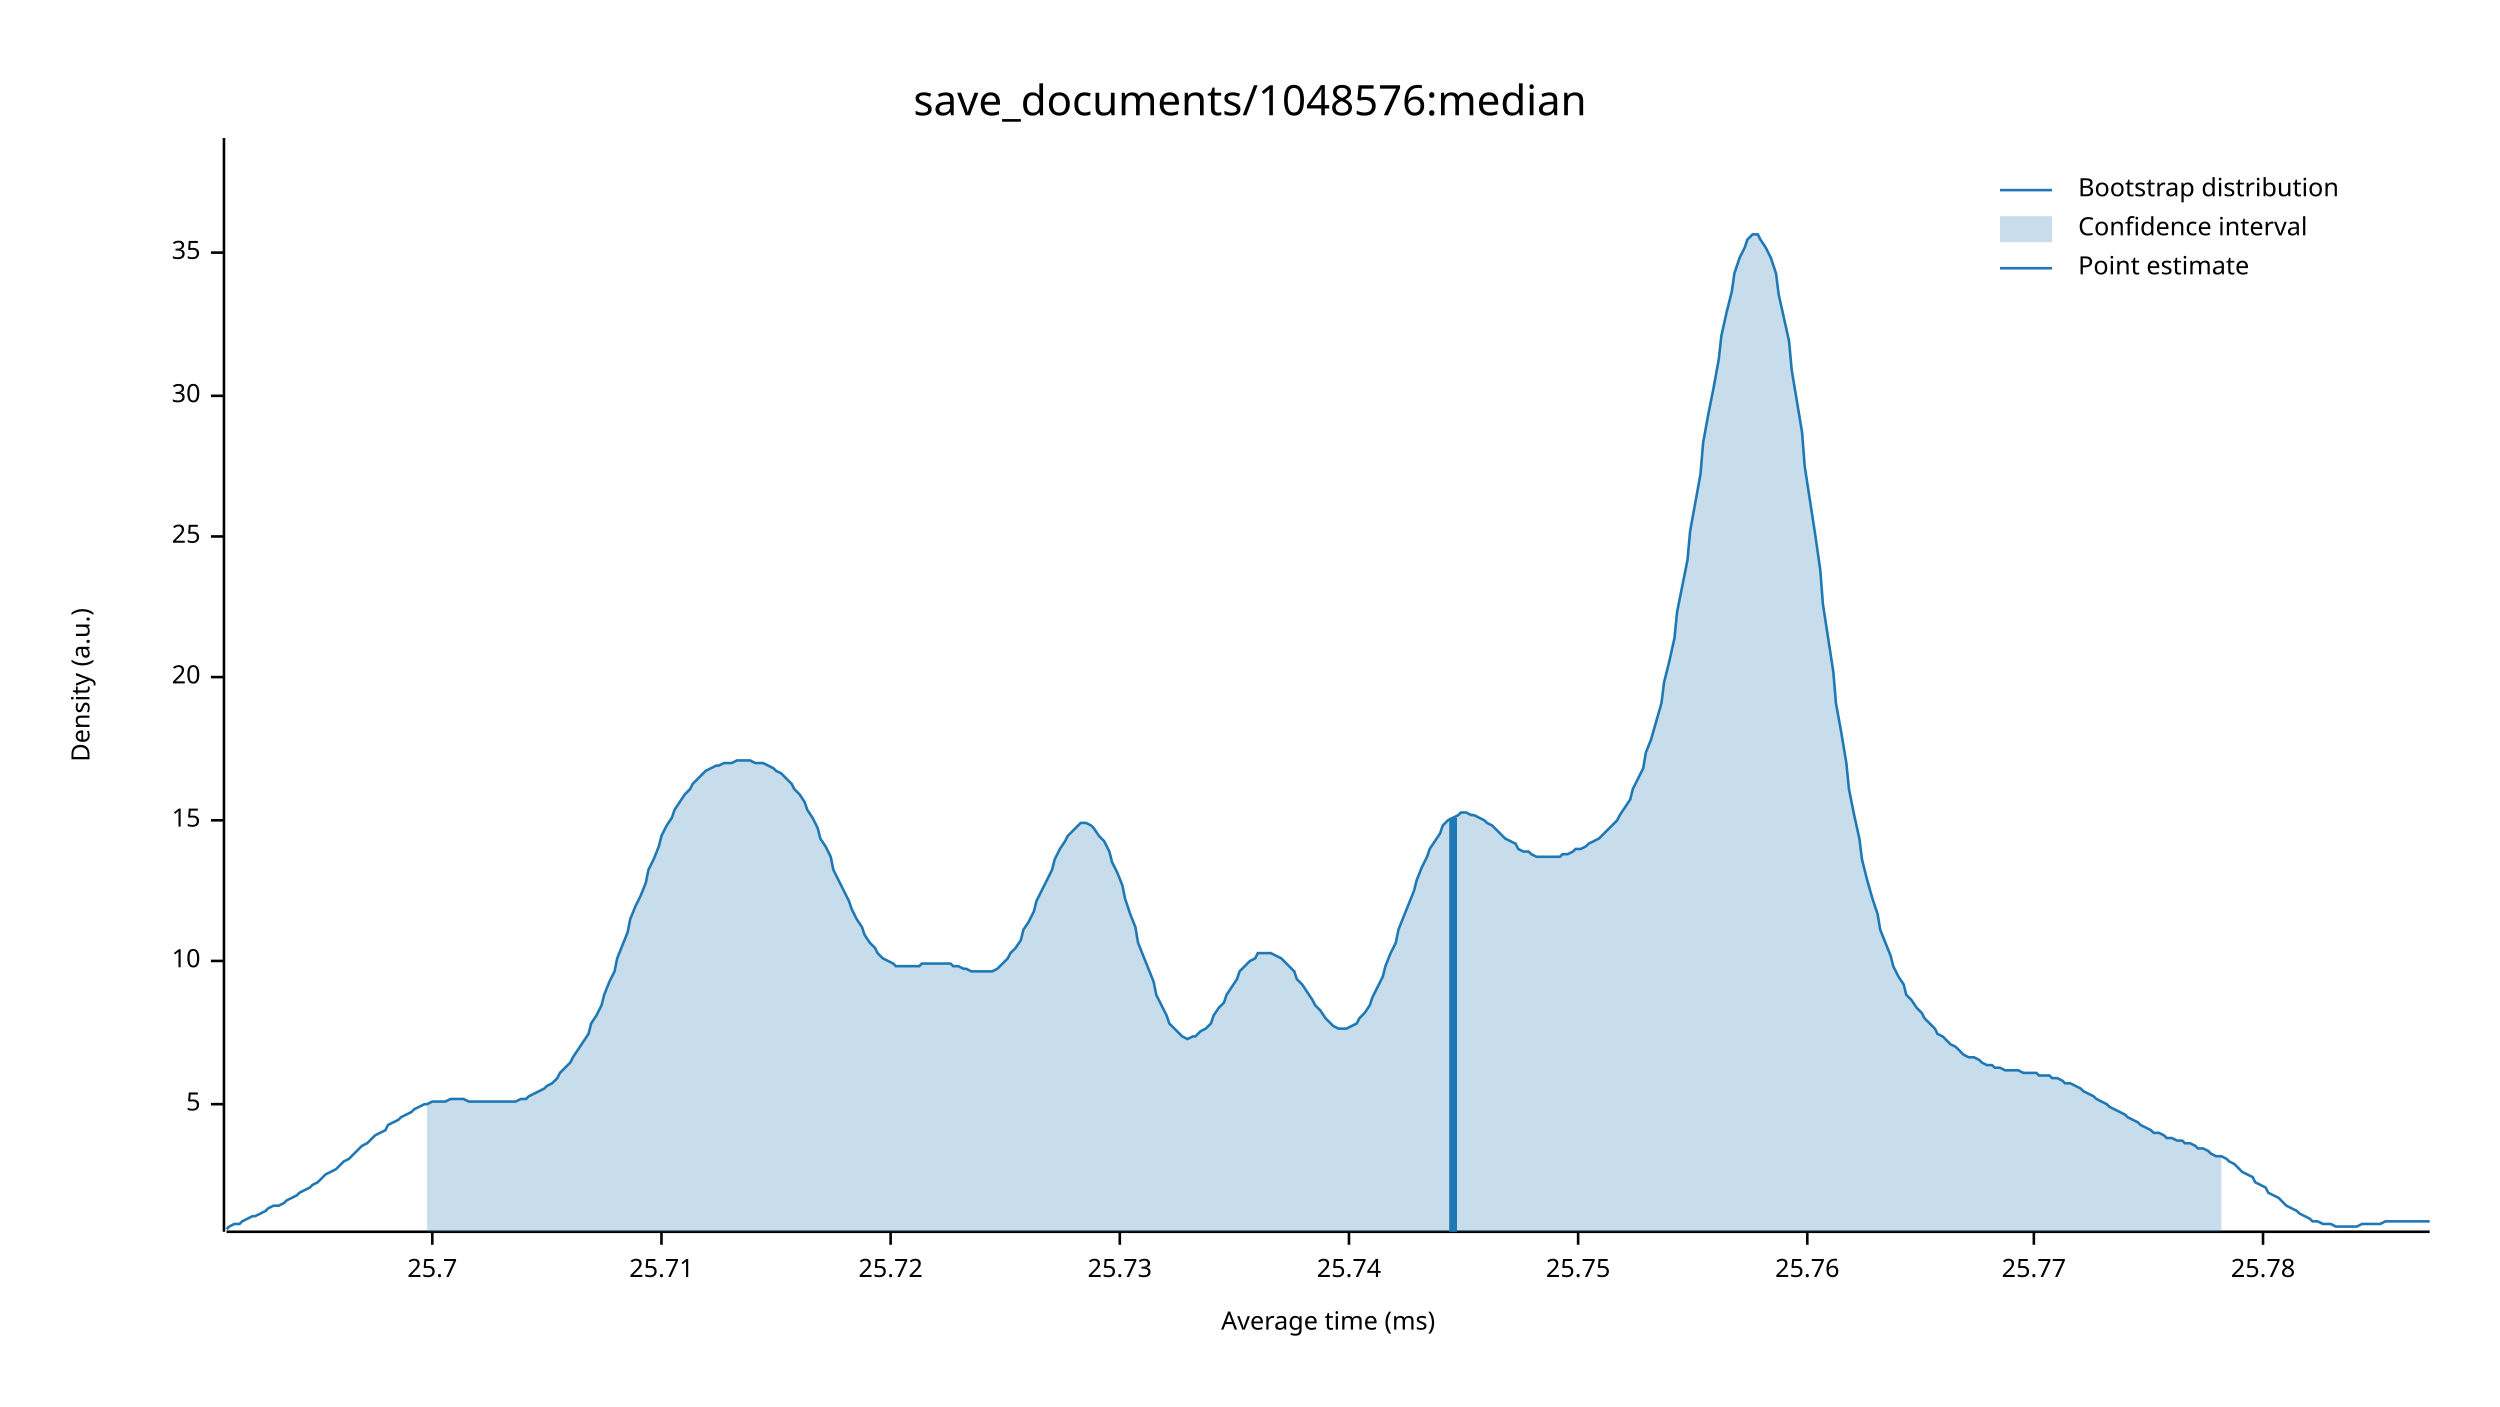
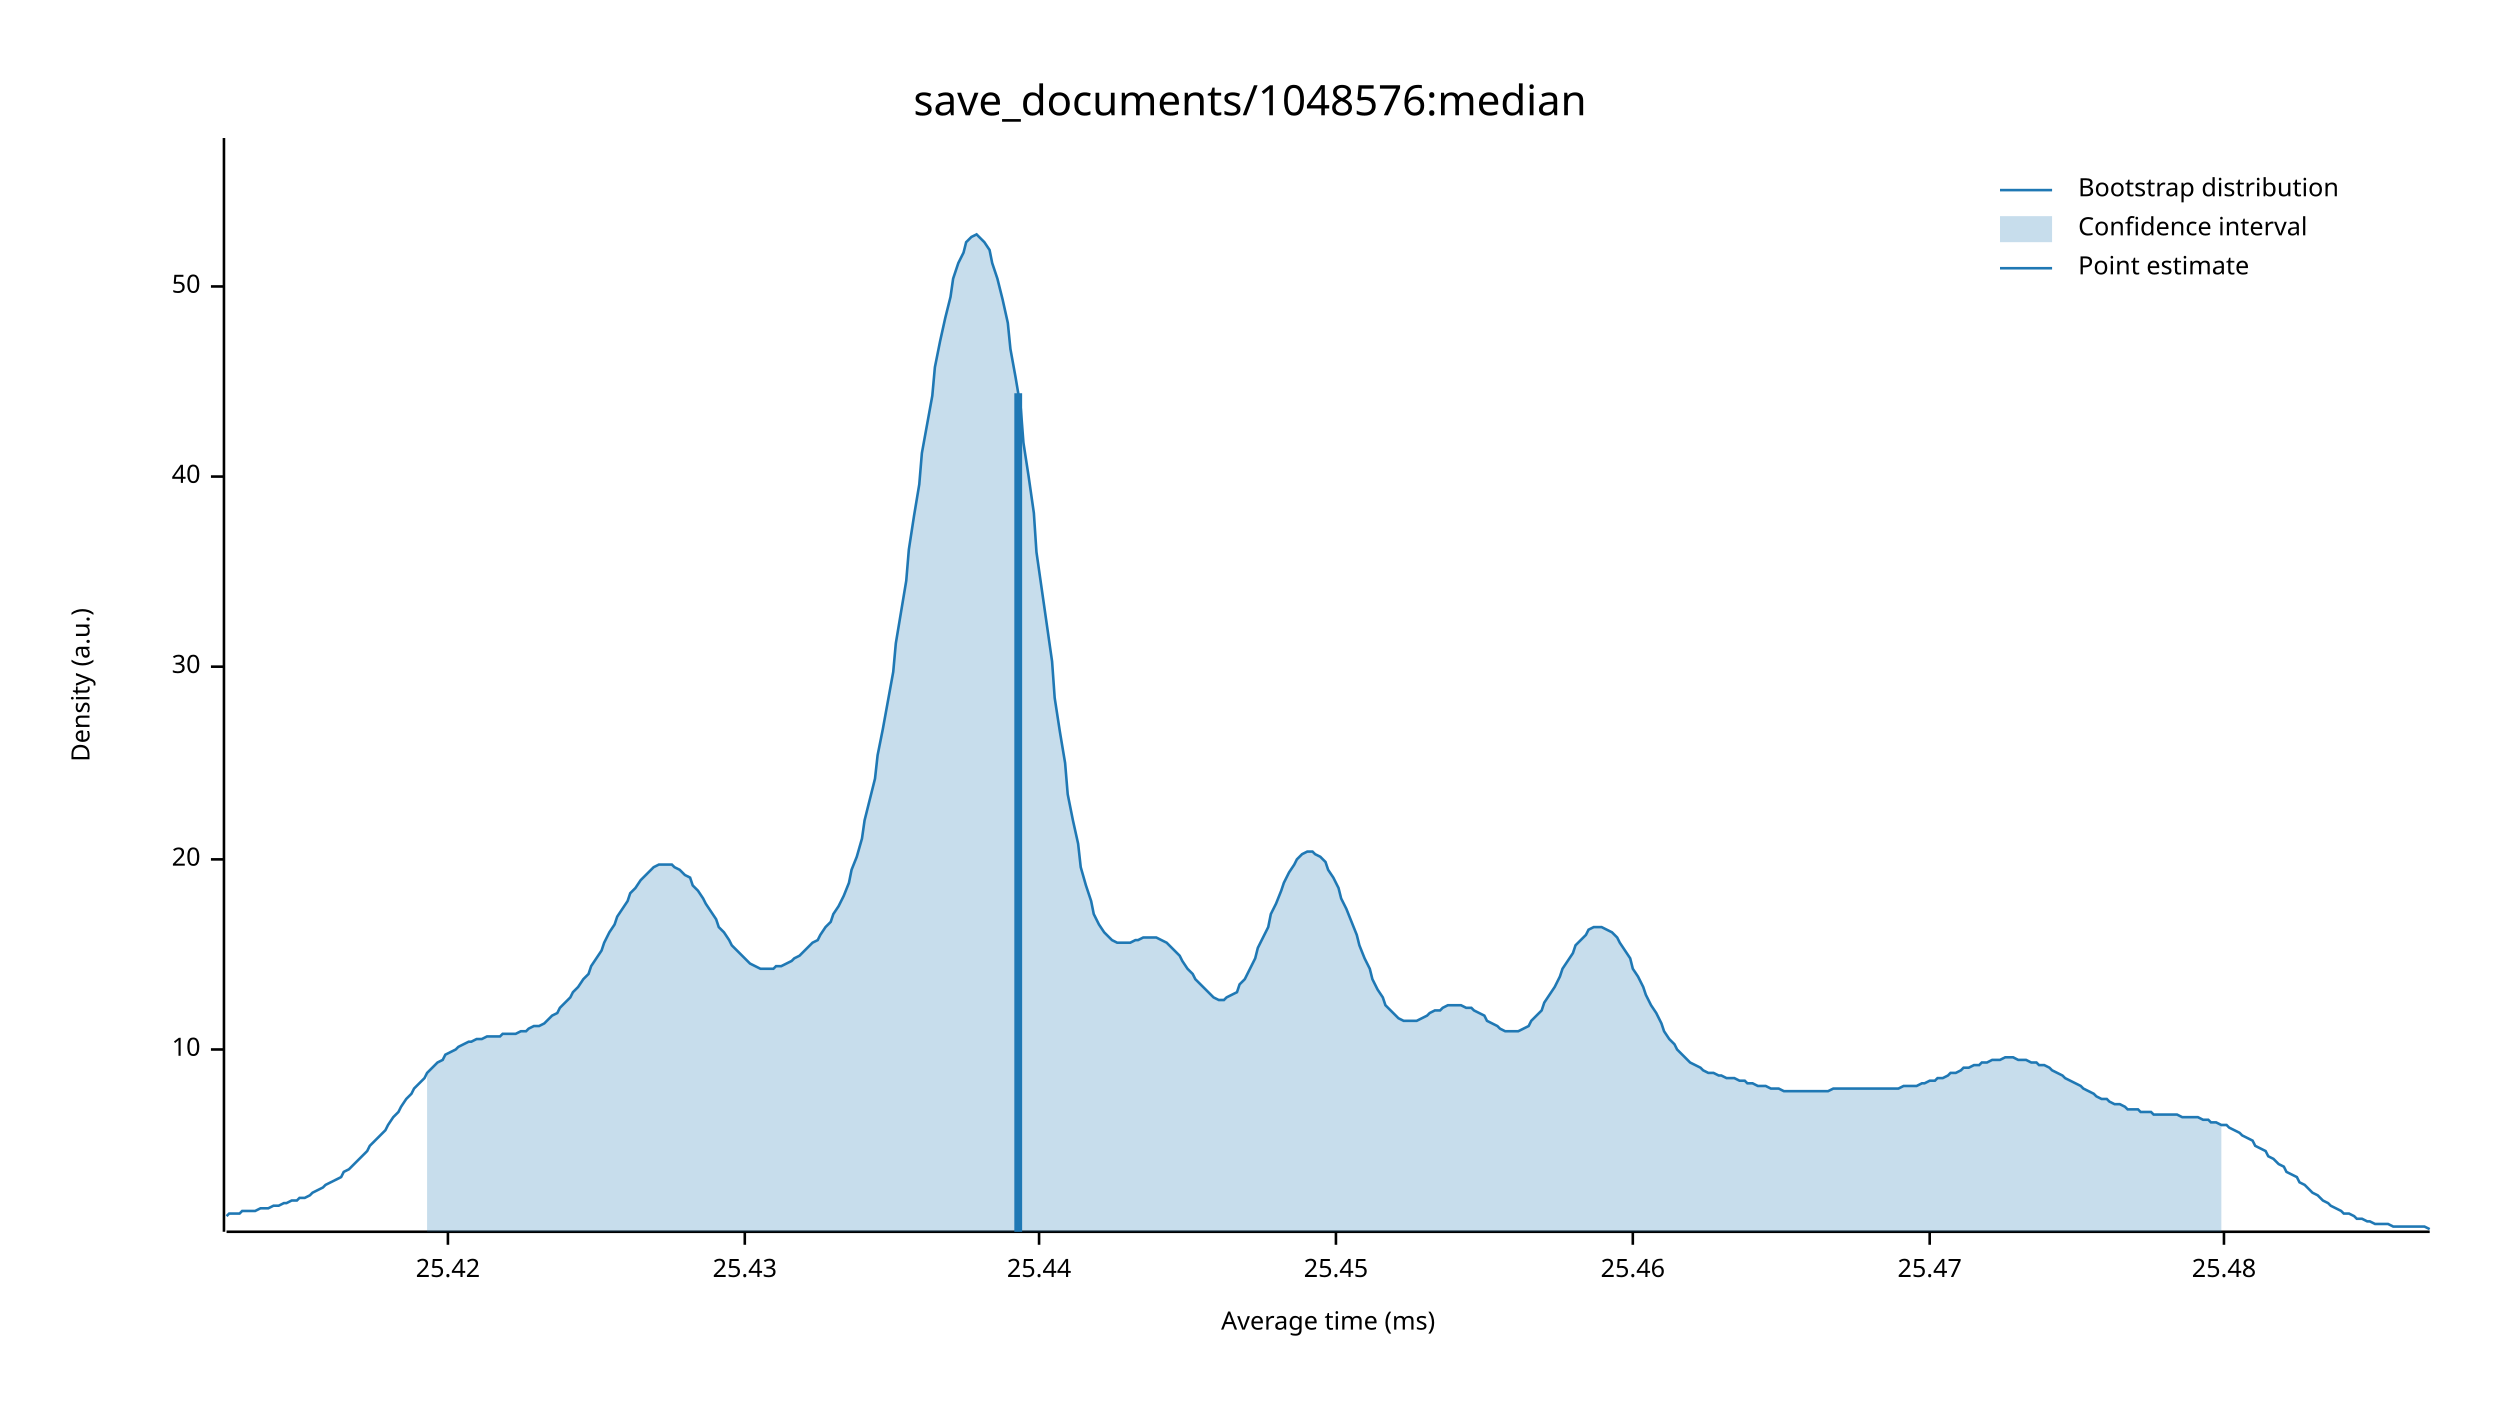
<svg xmlns="http://www.w3.org/2000/svg" width="960" height="540" viewBox="0 0 960 540">
  <text x="480" y="32" dy="0.76em" text-anchor="middle" font-family="sans-serif" font-size="16.129" opacity="1" fill="#000000">
save_documents/1048576:median
</text>
  <text x="27" y="263" dy="0.76em" text-anchor="middle" font-family="sans-serif" font-size="9.677" opacity="1" fill="#000000" transform="rotate(270, 27, 263)">
Density (a.u.)
</text>
  <text x="510" y="513" dy="-0.5ex" text-anchor="middle" font-family="sans-serif" font-size="9.677" opacity="1" fill="#000000">
Average time (ms)
</text>
  <polyline fill="none" opacity="1" stroke="#000000" stroke-width="1" points="86,53 86,473 " />
-   <text x="77" y="424" dy="0.5ex" text-anchor="end" font-family="sans-serif" font-size="9.677" opacity="1" fill="#000000">
- 5
- </text>
-   <polyline fill="none" opacity="1" stroke="#000000" stroke-width="1" points="81,424 86,424 " />
-   <text x="77" y="369" dy="0.5ex" text-anchor="end" font-family="sans-serif" font-size="9.677" opacity="1" fill="#000000">
+   <text x="77" y="403" dy="0.5ex" text-anchor="end" font-family="sans-serif" font-size="9.677" opacity="1" fill="#000000">
10
</text>
-   <polyline fill="none" opacity="1" stroke="#000000" stroke-width="1" points="81,369 86,369 " />
-   <text x="77" y="315" dy="0.5ex" text-anchor="end" font-family="sans-serif" font-size="9.677" opacity="1" fill="#000000">
- 15
- </text>
-   <polyline fill="none" opacity="1" stroke="#000000" stroke-width="1" points="81,315 86,315 " />
-   <text x="77" y="260" dy="0.5ex" text-anchor="end" font-family="sans-serif" font-size="9.677" opacity="1" fill="#000000">
+   <polyline fill="none" opacity="1" stroke="#000000" stroke-width="1" points="81,403 86,403 " />
+   <text x="77" y="330" dy="0.5ex" text-anchor="end" font-family="sans-serif" font-size="9.677" opacity="1" fill="#000000">
20
</text>
-   <polyline fill="none" opacity="1" stroke="#000000" stroke-width="1" points="81,260 86,260 " />
-   <text x="77" y="206" dy="0.5ex" text-anchor="end" font-family="sans-serif" font-size="9.677" opacity="1" fill="#000000">
- 25
- </text>
-   <polyline fill="none" opacity="1" stroke="#000000" stroke-width="1" points="81,206 86,206 " />
-   <text x="77" y="152" dy="0.5ex" text-anchor="end" font-family="sans-serif" font-size="9.677" opacity="1" fill="#000000">
+   <polyline fill="none" opacity="1" stroke="#000000" stroke-width="1" points="81,330 86,330 " />
+   <text x="77" y="256" dy="0.5ex" text-anchor="end" font-family="sans-serif" font-size="9.677" opacity="1" fill="#000000">
30
</text>
-   <polyline fill="none" opacity="1" stroke="#000000" stroke-width="1" points="81,152 86,152 " />
-   <text x="77" y="97" dy="0.5ex" text-anchor="end" font-family="sans-serif" font-size="9.677" opacity="1" fill="#000000">
- 35
+   <polyline fill="none" opacity="1" stroke="#000000" stroke-width="1" points="81,256 86,256 " />
+   <text x="77" y="183" dy="0.5ex" text-anchor="end" font-family="sans-serif" font-size="9.677" opacity="1" fill="#000000">
+ 40
</text>
-   <polyline fill="none" opacity="1" stroke="#000000" stroke-width="1" points="81,97 86,97 " />
+   <polyline fill="none" opacity="1" stroke="#000000" stroke-width="1" points="81,183 86,183 " />
+   <text x="77" y="110" dy="0.5ex" text-anchor="end" font-family="sans-serif" font-size="9.677" opacity="1" fill="#000000">
+ 50
+ </text>
+   <polyline fill="none" opacity="1" stroke="#000000" stroke-width="1" points="81,110 86,110 " />
  <polyline fill="none" opacity="1" stroke="#000000" stroke-width="1" points="87,473 933,473 " />
-   <text x="166" y="483" dy="0.76em" text-anchor="middle" font-family="sans-serif" font-size="9.677" opacity="1" fill="#000000">
- 25.7
+   <text x="172" y="483" dy="0.76em" text-anchor="middle" font-family="sans-serif" font-size="9.677" opacity="1" fill="#000000">
+ 25.42
</text>
-   <polyline fill="none" opacity="1" stroke="#000000" stroke-width="1" points="166,473 166,478 " />
-   <text x="254" y="483" dy="0.76em" text-anchor="middle" font-family="sans-serif" font-size="9.677" opacity="1" fill="#000000">
- 25.71
+   <polyline fill="none" opacity="1" stroke="#000000" stroke-width="1" points="172,473 172,478 " />
+   <text x="286" y="483" dy="0.76em" text-anchor="middle" font-family="sans-serif" font-size="9.677" opacity="1" fill="#000000">
+ 25.43
</text>
-   <polyline fill="none" opacity="1" stroke="#000000" stroke-width="1" points="254,473 254,478 " />
-   <text x="342" y="483" dy="0.76em" text-anchor="middle" font-family="sans-serif" font-size="9.677" opacity="1" fill="#000000">
- 25.72
+   <polyline fill="none" opacity="1" stroke="#000000" stroke-width="1" points="286,473 286,478 " />
+   <text x="399" y="483" dy="0.76em" text-anchor="middle" font-family="sans-serif" font-size="9.677" opacity="1" fill="#000000">
+ 25.44
</text>
-   <polyline fill="none" opacity="1" stroke="#000000" stroke-width="1" points="342,473 342,478 " />
-   <text x="430" y="483" dy="0.76em" text-anchor="middle" font-family="sans-serif" font-size="9.677" opacity="1" fill="#000000">
- 25.73
+   <polyline fill="none" opacity="1" stroke="#000000" stroke-width="1" points="399,473 399,478 " />
+   <text x="513" y="483" dy="0.76em" text-anchor="middle" font-family="sans-serif" font-size="9.677" opacity="1" fill="#000000">
+ 25.45
</text>
-   <polyline fill="none" opacity="1" stroke="#000000" stroke-width="1" points="430,473 430,478 " />
-   <text x="518" y="483" dy="0.76em" text-anchor="middle" font-family="sans-serif" font-size="9.677" opacity="1" fill="#000000">
- 25.74
+   <polyline fill="none" opacity="1" stroke="#000000" stroke-width="1" points="513,473 513,478 " />
+   <text x="627" y="483" dy="0.76em" text-anchor="middle" font-family="sans-serif" font-size="9.677" opacity="1" fill="#000000">
+ 25.46
</text>
-   <polyline fill="none" opacity="1" stroke="#000000" stroke-width="1" points="518,473 518,478 " />
-   <text x="606" y="483" dy="0.76em" text-anchor="middle" font-family="sans-serif" font-size="9.677" opacity="1" fill="#000000">
- 25.75
+   <polyline fill="none" opacity="1" stroke="#000000" stroke-width="1" points="627,473 627,478 " />
+   <text x="741" y="483" dy="0.76em" text-anchor="middle" font-family="sans-serif" font-size="9.677" opacity="1" fill="#000000">
+ 25.47
</text>
-   <polyline fill="none" opacity="1" stroke="#000000" stroke-width="1" points="606,473 606,478 " />
-   <text x="694" y="483" dy="0.76em" text-anchor="middle" font-family="sans-serif" font-size="9.677" opacity="1" fill="#000000">
- 25.76
+   <polyline fill="none" opacity="1" stroke="#000000" stroke-width="1" points="741,473 741,478 " />
+   <text x="854" y="483" dy="0.76em" text-anchor="middle" font-family="sans-serif" font-size="9.677" opacity="1" fill="#000000">
+ 25.48
</text>
-   <polyline fill="none" opacity="1" stroke="#000000" stroke-width="1" points="694,473 694,478 " />
-   <text x="781" y="483" dy="0.76em" text-anchor="middle" font-family="sans-serif" font-size="9.677" opacity="1" fill="#000000">
- 25.77
- </text>
-   <polyline fill="none" opacity="1" stroke="#000000" stroke-width="1" points="781,473 781,478 " />
-   <text x="869" y="483" dy="0.76em" text-anchor="middle" font-family="sans-serif" font-size="9.677" opacity="1" fill="#000000">
- 25.78
- </text>
-   <polyline fill="none" opacity="1" stroke="#000000" stroke-width="1" points="869,473 869,478 " />
-   <polyline fill="none" opacity="1" stroke="#1F78B4" stroke-width="1" points="87,472 88,471 90,470 92,470 93,469 95,468 97,467 98,467 100,466 102,465 103,464 105,463 107,463 109,462 110,461 112,460 114,459 115,458 117,457 119,456 120,455 122,454 124,452 125,451 127,450 129,449 131,447 132,446 134,445 136,443 137,442 139,440 141,439 142,438 144,436 146,435 148,434 149,432 151,431 153,430 154,429 156,428 158,427 159,426 161,425 163,424 164,424 166,423 168,423 170,423 171,423 173,422 175,422 176,422 178,422 180,423 181,423 183,423 185,423 187,423 188,423 190,423 192,423 193,423 195,423 197,423 198,423 200,422 202,422 203,421 205,420 207,419 209,418 210,417 212,416 214,414 215,412 217,410 219,408 220,406 222,403 224,400 226,397 227,393 229,390 231,386 232,382 234,377 236,373 237,368 239,363 241,358 242,353 244,348 246,344 248,339 249,334 251,330 253,325 254,321 256,317 258,314 259,311 261,308 263,305 265,303 266,301 268,299 270,297 271,296 273,295 275,294 276,294 278,293 280,293 281,293 283,292 285,292 287,292 288,292 290,293 292,293 293,293 295,294 297,295 298,296 300,297 302,299 304,301 305,303 307,305 309,308 310,311 312,314 314,318 315,322 317,325 319,329 320,334 322,338 324,342 326,346 327,349 329,353 331,356 332,359 334,362 336,364 337,366 339,368 341,369 343,370 344,371 346,371 348,371 349,371 351,371 353,371 354,370 356,370 358,370 359,370 361,370 363,370 365,370 366,371 368,371 370,372 371,372 373,373 375,373 376,373 378,373 380,373 381,373 383,372 385,370 387,368 388,366 390,364 392,361 393,357 395,354 397,350 398,346 400,342 402,338 404,334 405,330 407,326 409,323 410,321 412,319 414,317 415,316 417,316 419,317 420,318 422,321 424,323 426,327 427,331 429,335 431,340 432,345 434,351 436,356 437,362 439,367 441,372 443,377 444,382 446,386 448,390 449,393 451,395 453,397 454,398 456,399 458,398 459,398 461,396 463,395 465,393 466,390 468,387 470,385 471,382 473,379 475,376 476,373 478,371 480,369 482,368 483,366 485,366 487,366 488,366 490,367 492,368 493,369 495,371 497,373 498,376 500,378 502,381 504,384 505,386 507,388 509,391 510,392 512,394 514,395 515,395 517,395 519,394 521,393 522,391 524,389 526,386 527,383 529,379 531,375 532,371 534,366 536,362 537,357 539,352 541,347 543,342 544,338 546,333 548,329 549,326 551,323 553,320 554,317 556,315 558,314 560,313 561,312 563,312 565,313 566,313 568,314 570,315 571,316 573,317 575,319 576,320 578,322 580,323 582,324 583,326 585,327 587,327 588,328 590,329 592,329 593,329 595,329 597,329 599,329 600,328 602,328 604,327 605,326 607,326 609,325 610,324 612,323 614,322 615,321 617,319 619,317 621,315 622,313 624,310 626,307 627,303 629,299 631,295 632,289 634,284 636,277 638,270 639,262 641,254 643,245 644,235 646,225 648,215 649,204 651,193 653,182 654,170 656,159 658,149 660,138 661,129 663,120 665,112 666,105 668,99 670,95 671,92 673,90 675,90 676,92 678,95 680,99 682,105 683,113 685,122 687,131 688,142 690,154 692,166 693,179 695,192 697,205 699,219 700,232 702,245 704,258 705,270 707,281 709,293 710,303 712,313 714,322 715,330 717,338 719,345 721,351 722,357 724,362 726,367 727,371 729,375 731,378 732,382 734,384 736,387 738,389 739,391 741,393 743,395 744,397 746,398 748,400 749,401 751,402 753,404 754,405 756,406 758,406 760,407 761,408 763,409 765,409 766,410 768,410 770,411 771,411 773,411 775,411 777,412 778,412 780,412 782,412 783,413 785,413 787,413 788,414 790,414 792,415 793,416 795,416 797,417 799,418 800,419 802,420 804,421 805,422 807,423 809,424 810,425 812,426 814,427 816,428 817,429 819,430 821,431 822,432 824,433 826,434 827,435 829,435 831,436 832,437 834,437 836,438 838,438 839,439 841,439 843,440 844,441 846,441 848,442 849,443 851,444 853,444 855,445 856,446 858,447 860,449 861,450 863,451 865,452 866,454 868,455 870,456 871,458 873,459 875,460 877,462 878,463 880,464 882,465 883,466 885,467 887,468 888,469 890,469 892,470 894,470 895,470 897,471 899,471 900,471 902,471 904,471 905,471 907,470 909,470 910,470 912,470 914,470 916,469 917,469 919,469 921,469 922,469 924,469 926,469 927,469 929,469 931,469 933,469 " />
-   <polygon opacity="0.25" fill="#1F78B4" points="164,424 166,423 168,423 170,423 171,423 173,422 175,422 176,422 178,422 180,423 181,423 183,423 185,423 187,423 188,423 190,423 192,423 193,423 195,423 197,423 198,423 200,422 202,422 203,421 205,420 207,419 209,418 210,417 212,416 214,414 215,412 217,410 219,408 220,406 222,403 224,400 226,397 227,393 229,390 231,386 232,382 234,377 236,373 237,368 239,363 241,358 242,353 244,348 246,344 248,339 249,334 251,330 253,325 254,321 256,317 258,314 259,311 261,308 263,305 265,303 266,301 268,299 270,297 271,296 273,295 275,294 276,294 278,293 280,293 281,293 283,292 285,292 287,292 288,292 290,293 292,293 293,293 295,294 297,295 298,296 300,297 302,299 304,301 305,303 307,305 309,308 310,311 312,314 314,318 315,322 317,325 319,329 320,334 322,338 324,342 326,346 327,349 329,353 331,356 332,359 334,362 336,364 337,366 339,368 341,369 343,370 344,371 346,371 348,371 349,371 351,371 353,371 354,370 356,370 358,370 359,370 361,370 363,370 365,370 366,371 368,371 370,372 371,372 373,373 375,373 376,373 378,373 380,373 381,373 383,372 385,370 387,368 388,366 390,364 392,361 393,357 395,354 397,350 398,346 400,342 402,338 404,334 405,330 407,326 409,323 410,321 412,319 414,317 415,316 417,316 419,317 420,318 422,321 424,323 426,327 427,331 429,335 431,340 432,345 434,351 436,356 437,362 439,367 441,372 443,377 444,382 446,386 448,390 449,393 451,395 453,397 454,398 456,399 458,398 459,398 461,396 463,395 465,393 466,390 468,387 470,385 471,382 473,379 475,376 476,373 478,371 480,369 482,368 483,366 485,366 487,366 488,366 490,367 492,368 493,369 495,371 497,373 498,376 500,378 502,381 504,384 505,386 507,388 509,391 510,392 512,394 514,395 515,395 517,395 519,394 521,393 522,391 524,389 526,386 527,383 529,379 531,375 532,371 534,366 536,362 537,357 539,352 541,347 543,342 544,338 546,333 548,329 549,326 551,323 553,320 554,317 556,315 558,314 560,313 561,312 563,312 565,313 566,313 568,314 570,315 571,316 573,317 575,319 576,320 578,322 580,323 582,324 583,326 585,327 587,327 588,328 590,329 592,329 593,329 595,329 597,329 599,329 600,328 602,328 604,327 605,326 607,326 609,325 610,324 612,323 614,322 615,321 617,319 619,317 621,315 622,313 624,310 626,307 627,303 629,299 631,295 632,289 634,284 636,277 638,270 639,262 641,254 643,245 644,235 646,225 648,215 649,204 651,193 653,182 654,170 656,159 658,149 660,138 661,129 663,120 665,112 666,105 668,99 670,95 671,92 673,90 675,90 676,92 678,95 680,99 682,105 683,113 685,122 687,131 688,142 690,154 692,166 693,179 695,192 697,205 699,219 700,232 702,245 704,258 705,270 707,281 709,293 710,303 712,313 714,322 715,330 717,338 719,345 721,351 722,357 724,362 726,367 727,371 729,375 731,378 732,382 734,384 736,387 738,389 739,391 741,393 743,395 744,397 746,398 748,400 749,401 751,402 753,404 754,405 756,406 758,406 760,407 761,408 763,409 765,409 766,410 768,410 770,411 771,411 773,411 775,411 777,412 778,412 780,412 782,412 783,413 785,413 787,413 788,414 790,414 792,415 793,416 795,416 797,417 799,418 800,419 802,420 804,421 805,422 807,423 809,424 810,425 812,426 814,427 816,428 817,429 819,430 821,431 822,432 824,433 826,434 827,435 829,435 831,436 832,437 834,437 836,438 838,438 839,439 841,439 843,440 844,441 846,441 848,442 849,443 851,444 853,444 853,473 164,473 " />
-   <polyline fill="none" opacity="1" stroke="#1F78B4" stroke-width="3" points="558,473 558,314 " />
+   <polyline fill="none" opacity="1" stroke="#000000" stroke-width="1" points="854,473 854,478 " />
+   <polyline fill="none" opacity="1" stroke="#1F78B4" stroke-width="1" points="87,467 88,466 90,466 92,466 93,465 95,465 97,465 98,465 100,464 102,464 103,464 105,463 107,463 109,462 110,462 112,461 114,461 115,460 117,460 119,459 120,458 122,457 124,456 125,455 127,454 129,453 131,452 132,450 134,449 136,447 137,446 139,444 141,442 142,440 144,438 146,436 148,434 149,432 151,429 153,427 154,425 156,422 158,420 159,418 161,416 163,414 164,412 166,410 168,408 170,407 171,405 173,404 175,403 176,402 178,401 180,400 181,400 183,399 185,399 187,398 188,398 190,398 192,398 193,397 195,397 197,397 198,397 200,396 202,396 203,395 205,394 207,394 209,393 210,392 212,390 214,389 215,387 217,385 219,383 220,381 222,379 224,376 226,374 227,371 229,368 231,365 232,362 234,358 236,355 237,352 239,349 241,346 242,343 244,341 246,338 248,336 249,335 251,333 253,332 254,332 256,332 258,332 259,333 261,334 263,336 265,337 266,340 268,342 270,345 271,347 273,350 275,353 276,356 278,358 280,361 281,363 283,365 285,367 287,369 288,370 290,371 292,372 293,372 295,372 297,372 298,371 300,371 302,370 304,369 305,368 307,367 309,365 310,364 312,362 314,361 315,359 317,356 319,354 320,351 322,348 324,344 326,339 327,334 329,329 331,322 332,315 334,307 336,299 337,290 339,280 341,269 343,258 344,247 346,235 348,223 349,211 351,198 353,186 354,174 356,163 358,152 359,141 361,131 363,122 365,114 366,107 368,101 370,97 371,93 373,91 375,90 376,91 378,93 380,96 381,101 383,107 385,115 387,124 388,134 390,145 392,157 393,170 395,183 397,197 398,212 400,226 402,240 404,254 405,268 407,281 409,293 410,305 412,315 414,324 415,333 417,340 419,346 420,351 422,355 424,358 426,360 427,361 429,362 431,362 432,362 434,362 436,361 437,361 439,360 441,360 443,360 444,360 446,361 448,362 449,363 451,365 453,367 454,369 456,372 458,374 459,376 461,378 463,380 465,382 466,383 468,384 470,384 471,383 473,382 475,381 476,378 478,376 480,372 482,368 483,364 485,360 487,356 488,351 490,347 492,342 493,339 495,335 497,332 498,330 500,328 502,327 504,327 505,328 507,329 509,331 510,334 512,337 514,341 515,345 517,349 519,354 521,359 522,363 524,368 526,372 527,376 529,380 531,383 532,386 534,388 536,390 537,391 539,392 541,392 543,392 544,392 546,391 548,390 549,389 551,388 553,388 554,387 556,386 558,386 560,386 561,386 563,387 565,387 566,388 568,389 570,390 571,392 573,393 575,394 576,395 578,396 580,396 582,396 583,396 585,395 587,394 588,392 590,390 592,388 593,385 595,382 597,379 599,375 600,372 602,369 604,366 605,363 607,361 609,359 610,357 612,356 614,356 615,356 617,357 619,358 621,360 622,362 624,365 626,368 627,372 629,375 631,379 632,382 634,386 636,389 638,393 639,396 641,399 643,401 644,403 646,405 648,407 649,408 651,409 653,410 654,411 656,412 658,412 660,413 661,413 663,414 665,414 666,414 668,415 670,415 671,416 673,416 675,417 676,417 678,417 680,418 682,418 683,418 685,419 687,419 688,419 690,419 692,419 693,419 695,419 697,419 699,419 700,419 702,419 704,418 705,418 707,418 709,418 710,418 712,418 714,418 715,418 717,418 719,418 721,418 722,418 724,418 726,418 727,418 729,418 731,417 732,417 734,417 736,417 738,416 739,416 741,415 743,415 744,414 746,414 748,413 749,412 751,412 753,411 754,410 756,410 758,409 760,409 761,408 763,408 765,407 766,407 768,407 770,406 771,406 773,406 775,407 777,407 778,407 780,408 782,408 783,409 785,409 787,410 788,411 790,412 792,413 793,414 795,415 797,416 799,417 800,418 802,419 804,420 805,421 807,422 809,422 810,423 812,424 814,424 816,425 817,426 819,426 821,426 822,427 824,427 826,427 827,428 829,428 831,428 832,428 834,428 836,428 838,429 839,429 841,429 843,429 844,429 846,430 848,430 849,431 851,431 853,432 855,432 856,433 858,434 860,435 861,436 863,437 865,438 866,440 868,441 870,442 871,444 873,445 875,447 877,448 878,450 880,451 882,452 883,454 885,455 887,457 888,458 890,459 892,461 894,462 895,463 897,464 899,465 900,466 902,466 904,467 905,468 907,468 909,469 910,469 912,470 914,470 916,470 917,470 919,471 921,471 922,471 924,471 926,471 927,471 929,471 931,471 933,472 " />
+   <polygon opacity="0.25" fill="#1F78B4" points="164,412 166,410 168,408 170,407 171,405 173,404 175,403 176,402 178,401 180,400 181,400 183,399 185,399 187,398 188,398 190,398 192,398 193,397 195,397 197,397 198,397 200,396 202,396 203,395 205,394 207,394 209,393 210,392 212,390 214,389 215,387 217,385 219,383 220,381 222,379 224,376 226,374 227,371 229,368 231,365 232,362 234,358 236,355 237,352 239,349 241,346 242,343 244,341 246,338 248,336 249,335 251,333 253,332 254,332 256,332 258,332 259,333 261,334 263,336 265,337 266,340 268,342 270,345 271,347 273,350 275,353 276,356 278,358 280,361 281,363 283,365 285,367 287,369 288,370 290,371 292,372 293,372 295,372 297,372 298,371 300,371 302,370 304,369 305,368 307,367 309,365 310,364 312,362 314,361 315,359 317,356 319,354 320,351 322,348 324,344 326,339 327,334 329,329 331,322 332,315 334,307 336,299 337,290 339,280 341,269 343,258 344,247 346,235 348,223 349,211 351,198 353,186 354,174 356,163 358,152 359,141 361,131 363,122 365,114 366,107 368,101 370,97 371,93 373,91 375,90 376,91 378,93 380,96 381,101 383,107 385,115 387,124 388,134 390,145 392,157 393,170 395,183 397,197 398,212 400,226 402,240 404,254 405,268 407,281 409,293 410,305 412,315 414,324 415,333 417,340 419,346 420,351 422,355 424,358 426,360 427,361 429,362 431,362 432,362 434,362 436,361 437,361 439,360 441,360 443,360 444,360 446,361 448,362 449,363 451,365 453,367 454,369 456,372 458,374 459,376 461,378 463,380 465,382 466,383 468,384 470,384 471,383 473,382 475,381 476,378 478,376 480,372 482,368 483,364 485,360 487,356 488,351 490,347 492,342 493,339 495,335 497,332 498,330 500,328 502,327 504,327 505,328 507,329 509,331 510,334 512,337 514,341 515,345 517,349 519,354 521,359 522,363 524,368 526,372 527,376 529,380 531,383 532,386 534,388 536,390 537,391 539,392 541,392 543,392 544,392 546,391 548,390 549,389 551,388 553,388 554,387 556,386 558,386 560,386 561,386 563,387 565,387 566,388 568,389 570,390 571,392 573,393 575,394 576,395 578,396 580,396 582,396 583,396 585,395 587,394 588,392 590,390 592,388 593,385 595,382 597,379 599,375 600,372 602,369 604,366 605,363 607,361 609,359 610,357 612,356 614,356 615,356 617,357 619,358 621,360 622,362 624,365 626,368 627,372 629,375 631,379 632,382 634,386 636,389 638,393 639,396 641,399 643,401 644,403 646,405 648,407 649,408 651,409 653,410 654,411 656,412 658,412 660,413 661,413 663,414 665,414 666,414 668,415 670,415 671,416 673,416 675,417 676,417 678,417 680,418 682,418 683,418 685,419 687,419 688,419 690,419 692,419 693,419 695,419 697,419 699,419 700,419 702,419 704,418 705,418 707,418 709,418 710,418 712,418 714,418 715,418 717,418 719,418 721,418 722,418 724,418 726,418 727,418 729,418 731,417 732,417 734,417 736,417 738,416 739,416 741,415 743,415 744,414 746,414 748,413 749,412 751,412 753,411 754,410 756,410 758,409 760,409 761,408 763,408 765,407 766,407 768,407 770,406 771,406 773,406 775,407 777,407 778,407 780,408 782,408 783,409 785,409 787,410 788,411 790,412 792,413 793,414 795,415 797,416 799,417 800,418 802,419 804,420 805,421 807,422 809,422 810,423 812,424 814,424 816,425 817,426 819,426 821,426 822,427 824,427 826,427 827,428 829,428 831,428 832,428 834,428 836,428 838,429 839,429 841,429 843,429 844,429 846,430 848,430 849,431 851,431 853,432 853,473 164,473 " />
+   <polyline fill="none" opacity="1" stroke="#1F78B4" stroke-width="3" points="391,473 391,151 " />
  <text x="798" y="68" dy="0.76em" text-anchor="start" font-family="sans-serif" font-size="9.677" opacity="1" fill="#000000">
Bootstrap distribution
</text>
  <text x="798" y="83" dy="0.76em" text-anchor="start" font-family="sans-serif" font-size="9.677" opacity="1" fill="#000000">
Confidence interval
</text>
  <text x="798" y="98" dy="0.76em" text-anchor="start" font-family="sans-serif" font-size="9.677" opacity="1" fill="#000000">
Point estimate
</text>
  <polyline fill="none" opacity="1" stroke="#1F78B4" stroke-width="1" points="768,73 788,73 " />
  <rect x="768" y="83" width="20" height="10" opacity="0.25" fill="#1F78B4" stroke="none" />
  <polyline fill="none" opacity="1" stroke="#1F78B4" stroke-width="1" points="768,103 788,103 " />
</svg>
